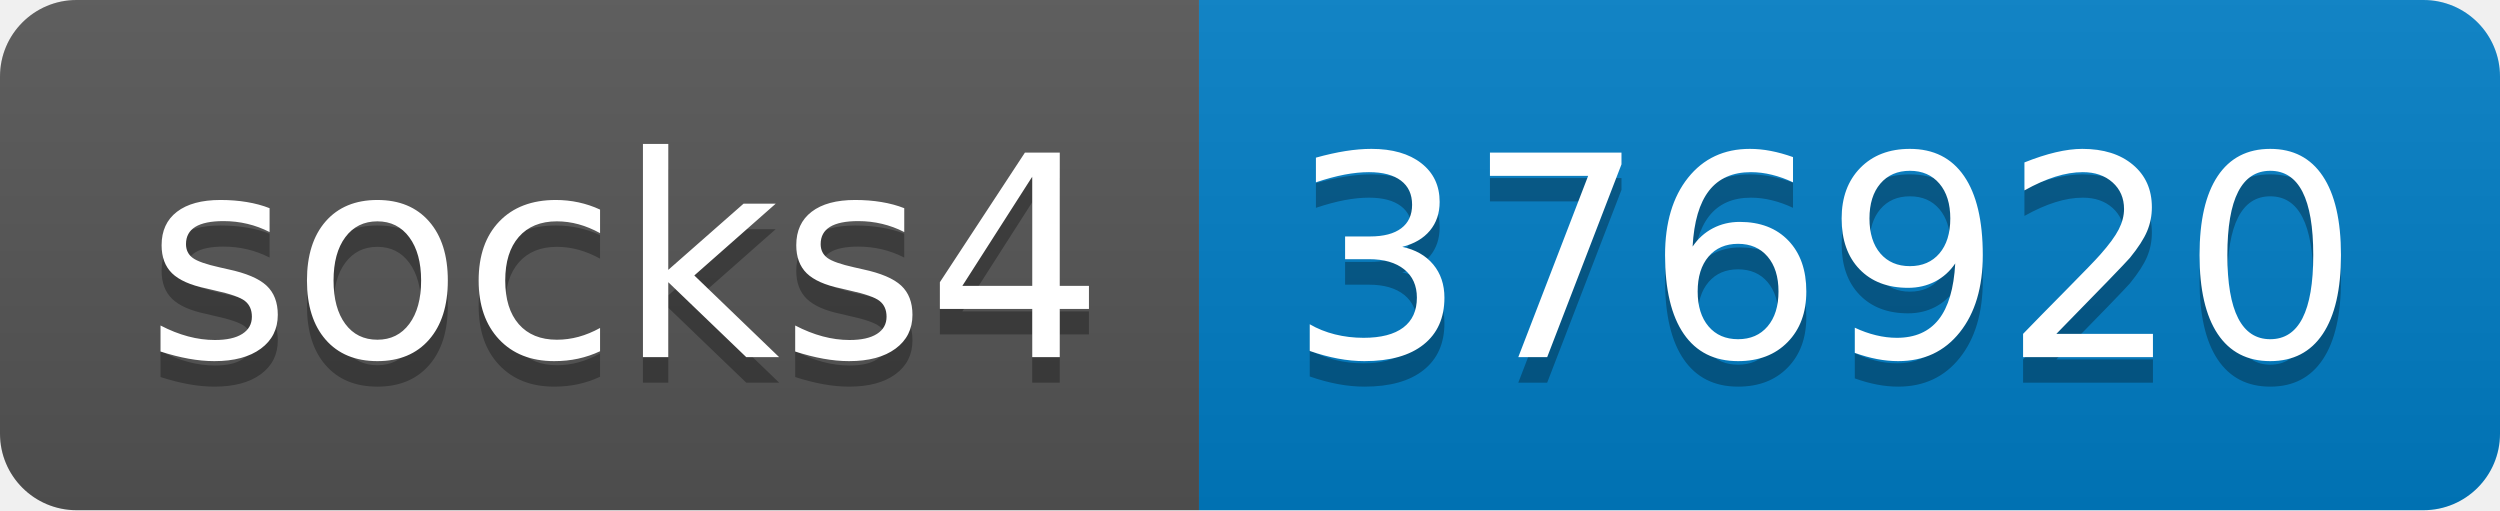
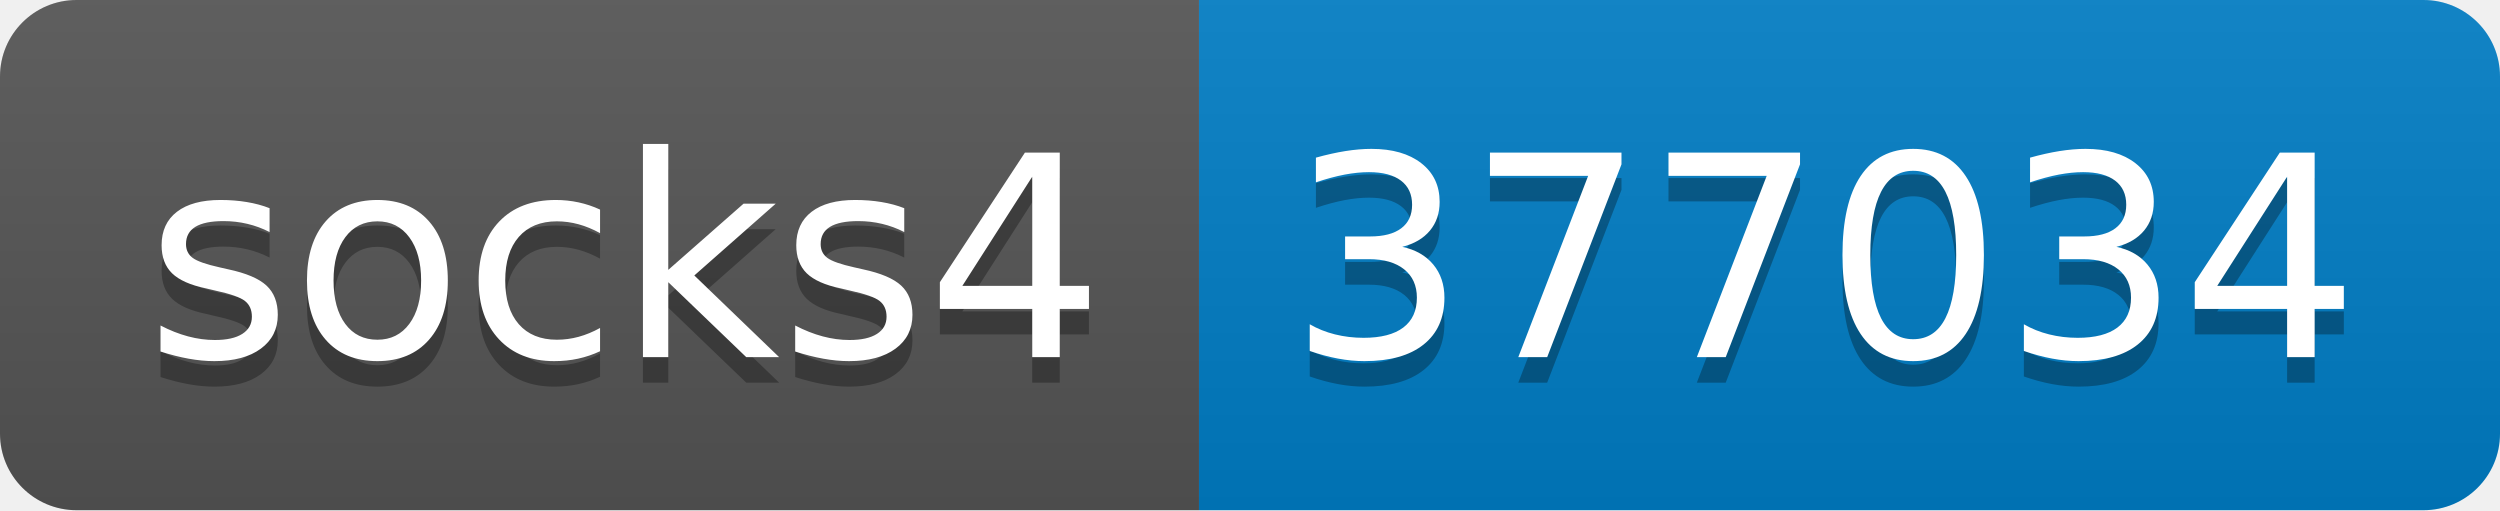
- <svg xmlns="http://www.w3.org/2000/svg" width="98" height="20" role="img" aria-label="socks4: 376920">
+ <svg xmlns="http://www.w3.org/2000/svg" width="98" height="20" role="img" aria-label="socks4: 377034">
  <linearGradient id="s" x2="0" y2="100%">
    <stop offset="0" stop-color="#bbb" stop-opacity=".1" />
    <stop offset="1" stop-opacity=".1" />
  </linearGradient>
  <clipPath id="r">
    <rect width="98" height="20" rx="3" fill="#fff" />
  </clipPath>
  <g clip-path="url(#r)">
    <rect width="47" height="20" fill="#555" />
    <rect x="47" width="51" height="20" fill="#007ec6" />
    <rect width="98" height="20" fill="url(#s)" />
  </g>
  <g fill="#fff" text-anchor="middle" font-family="Verdana,Geneva,DejaVu Sans,sans-serif" text-rendering="geometricPrecision" font-size="110">
    <text aria-hidden="true" x="245" y="150" fill="#010101" fill-opacity=".3" transform="scale(.1)" textLength="370">socks4</text>
    <text x="245" y="140" transform="scale(.1)" fill="#fff" textLength="370">socks4</text>
-     <text aria-hidden="true" x="715" y="150" fill="#010101" fill-opacity=".3" transform="scale(.1)" textLength="410">376920</text>
-     <text x="715" y="140" transform="scale(.1)" fill="#fff" textLength="410">376920</text>
+     <text aria-hidden="true" x="715" y="150" fill="#010101" fill-opacity=".3" transform="scale(.1)" textLength="410">377034</text>
+     <text x="715" y="140" transform="scale(.1)" fill="#fff" textLength="410">377034</text>
  </g>
</svg>
